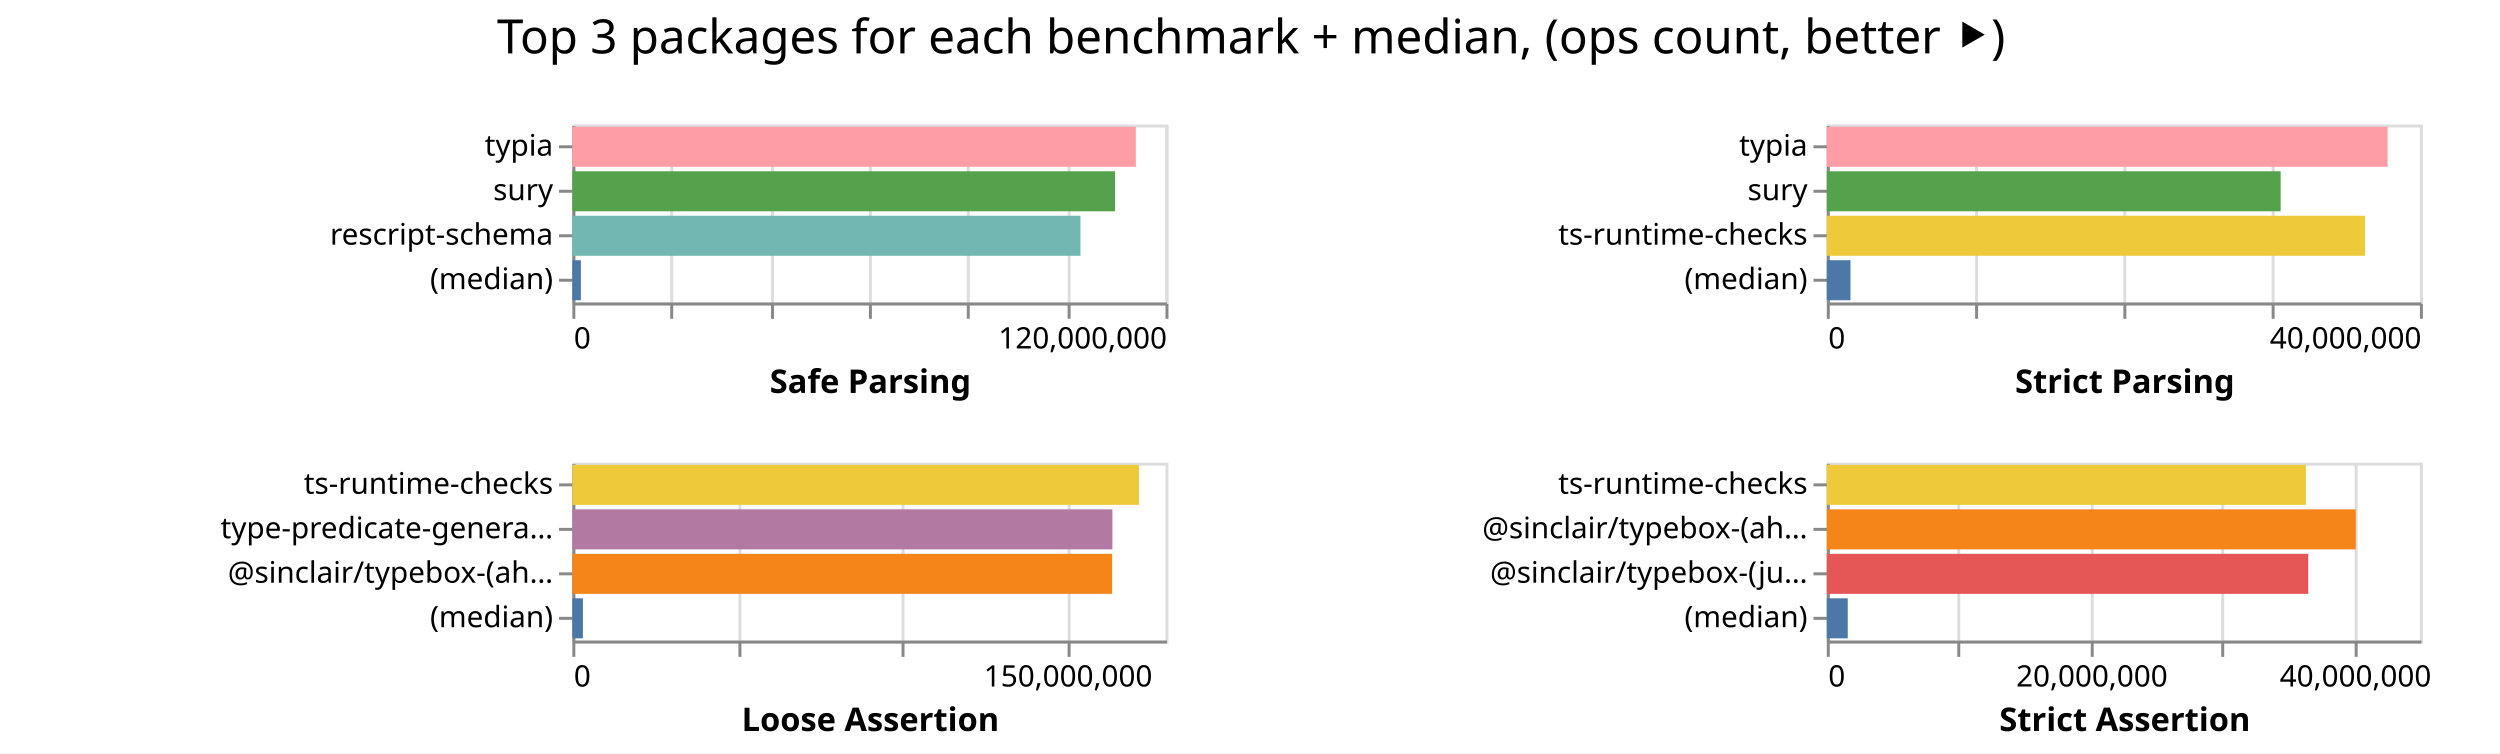
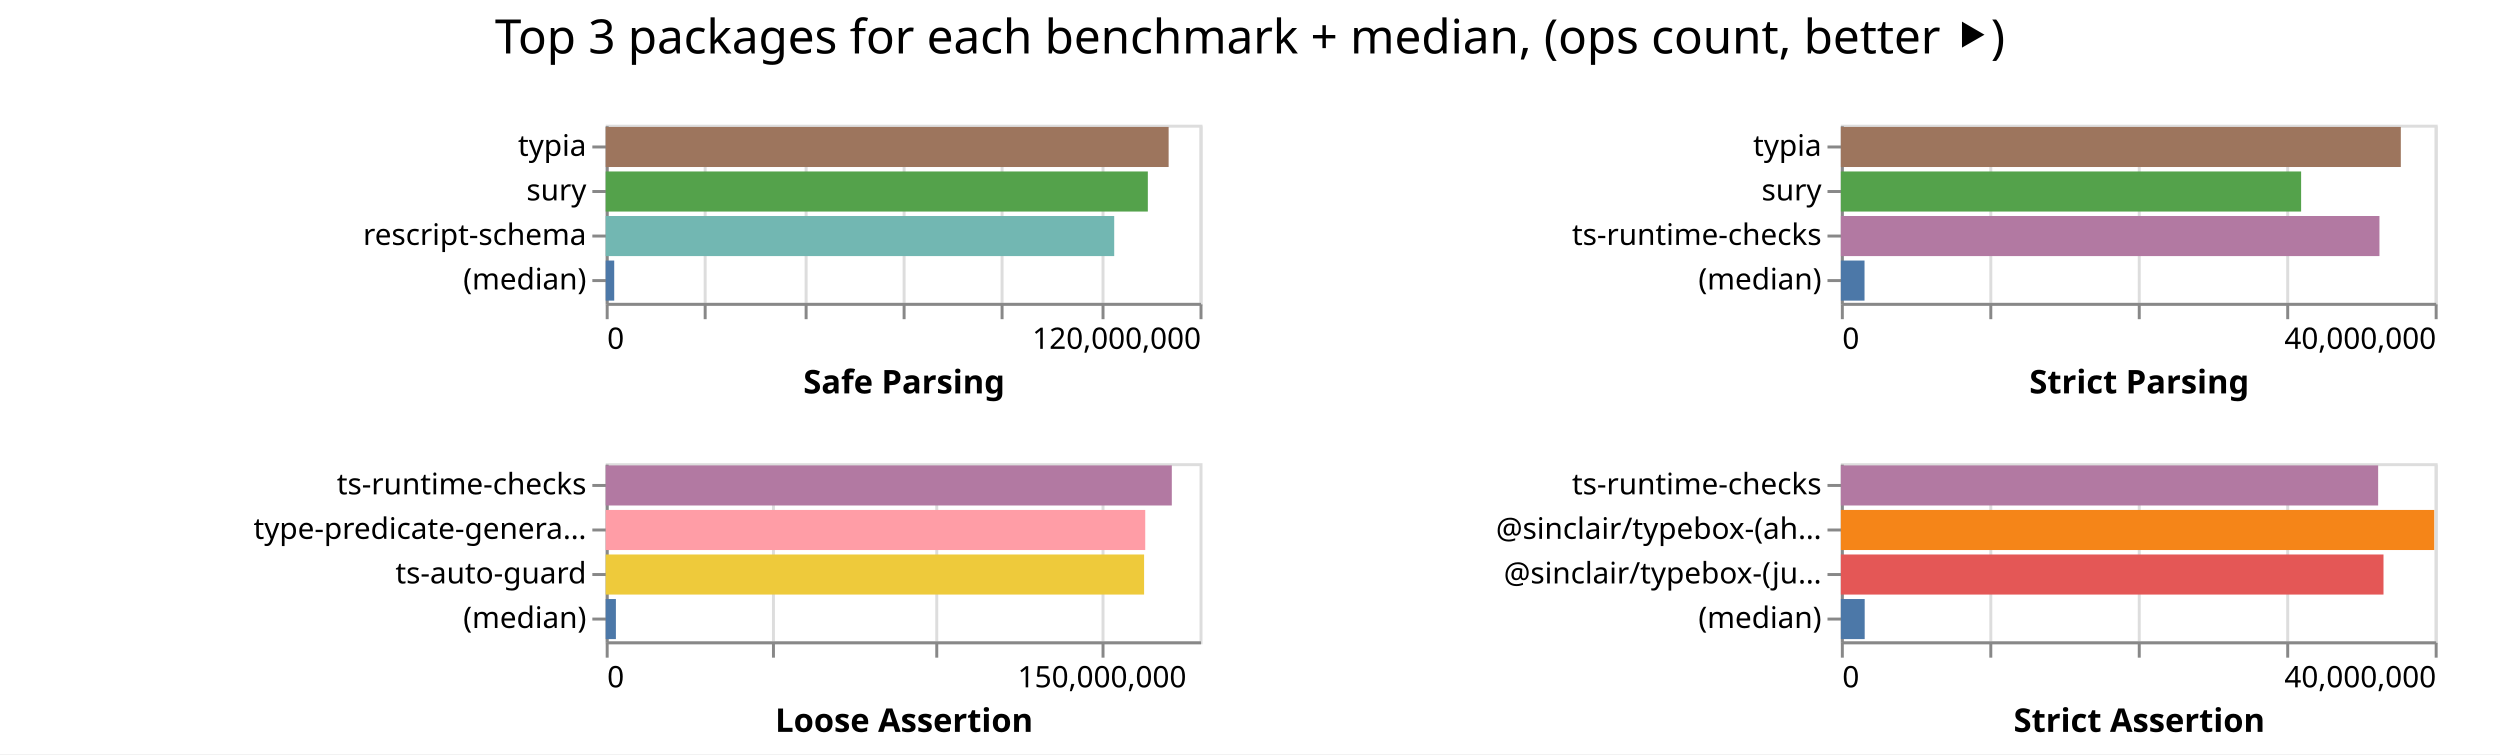
- <svg xmlns="http://www.w3.org/2000/svg" width="843" height="254" class="marks">
-   <path fill="#fff" d="M0 0h843v254H0z" />
+ <svg xmlns="http://www.w3.org/2000/svg" width="842" height="254" class="marks">
+   <path fill="#fff" d="M0 0h842v254H0z" />
  <g fill="none" stroke-miterlimit="10" aria-roledescription="group mark container" class="mark-group role-frame root">
-     <path d="M193 42" aria-hidden="true" class="background" />
+     <path d="M204 42" aria-hidden="true" class="background" />
    <g aria-roledescription="group mark container" class="mark-group role-scope child__Safe_Parsing_group">
-       <path stroke="#ddd" d="M193.5 42.5h200v60h-200Z" aria-hidden="true" class="background" />
+       <path stroke="#ddd" d="M204.5 42.5h200v60h-200Z" aria-hidden="true" class="background" />
      <g aria-hidden="true" class="mark-group role-axis">
-         <path d="M193.5 102.5" aria-hidden="true" class="background" pointer-events="none" />
+         <path d="M204.5 102.5" aria-hidden="true" class="background" pointer-events="none" />
        <g stroke="#ddd" class="mark-rule role-axis-grid" pointer-events="none">
-           <path d="M193.5 102.5v-60M226.5 102.5v-60M260.5 102.5v-60M293.5 102.5v-60M326.5 102.5v-60M360.5 102.5v-60M393.5 102.5v-60" />
+           <path d="M204.5 102.5v-60M237.5 102.5v-60M271.5 102.5v-60M304.5 102.5v-60M337.5 102.5v-60M371.5 102.5v-60M404.5 102.5v-60" />
        </g>
      </g>
      <g aria-label="X-axis titled 'Safe Parsing' for a linear scale with values from 0 to 120,000,000" aria-roledescription="axis" class="mark-group role-axis" pointer-events="none">
-         <path d="M193.5 102.5" aria-hidden="true" class="background" />
+         <path d="M204.5 102.5" aria-hidden="true" class="background" />
        <g stroke="#888" class="mark-rule role-axis-tick">
-           <path d="M193.5 102.5v5M226.5 102.5v5M260.5 102.5v5M293.5 102.5v5M326.5 102.5v5M360.5 102.5v5M393.5 102.5v5" />
+           <path d="M204.5 102.5v5M237.5 102.5v5M271.5 102.5v5M304.5 102.5v5M337.5 102.5v5M371.5 102.5v5M404.5 102.5v5" />
        </g>
        <g fill="#000" class="mark-text role-axis-label" font-family="sans-serif" font-size="10">
-           <text transform="translate(193.5 117.5)">0</text>
-           <text text-anchor="end" transform="translate(393.5 117.5)">120,000,000</text>
+           <text transform="translate(204.5 117.5)">0</text>
+           <text text-anchor="end" transform="translate(404.5 117.5)">120,000,000</text>
        </g>
-         <path stroke="#888" d="M193.5 102.5h200" class="mark-rule role-axis-domain" />
-         <text fill="#000" class="mark-text role-axis-title" font-family="sans-serif" font-size="11" font-weight="bold" text-anchor="middle" transform="translate(293.5 132.5)">Safe Parsing</text>
+         <path stroke="#888" d="M204.5 102.5h200" class="mark-rule role-axis-domain" />
+         <text fill="#000" class="mark-text role-axis-title" font-family="sans-serif" font-size="11" font-weight="bold" text-anchor="middle" transform="translate(304.5 132.5)">Safe Parsing</text>
      </g>
      <g aria-label="Y-axis for a discrete scale with 4 values: typia, sury, rescript-schema, (median)" aria-roledescription="axis" class="mark-group role-axis" pointer-events="none">
-         <path d="M193.5 42.5" aria-hidden="true" class="background" />
+         <path d="M204.5 42.5" aria-hidden="true" class="background" />
        <g stroke="#888" class="mark-rule role-axis-tick">
-           <path d="M193.5 49.5h-5M193.5 64.5h-5M193.5 79.5h-5M193.5 94.5h-5" />
+           <path d="M204.5 49.5h-5M204.5 64.5h-5M204.5 79.5h-5M204.5 94.5h-5" />
        </g>
        <g fill="#000" class="mark-text role-axis-label" font-family="sans-serif" font-size="10" text-anchor="end">
-           <text transform="translate(186.5 52.5)">typia</text>
-           <text transform="translate(186.5 67.5)">sury</text>
-           <text transform="translate(186.5 82.5)">rescript-schema</text>
-           <text transform="translate(186.5 97.5)">(median)</text>
+           <text transform="translate(197.5 52.5)">typia</text>
+           <text transform="translate(197.5 67.5)">sury</text>
+           <text transform="translate(197.5 82.5)">rescript-schema</text>
+           <text transform="translate(197.5 97.5)">(median)</text>
        </g>
-         <path stroke="#888" d="M193.5 42.5v60" class="mark-rule role-axis-domain" />
+         <path stroke="#888" d="M204.5 42.5v60" class="mark-rule role-axis-domain" />
      </g>
      <g aria-roledescription="rect mark container" class="mark-rect role-mark child__Safe_Parsing_marks">
-         <path fill="#ff9da6" d="M193 42.75h190.001v13.5H193Z" aria-label="Safe Parsing: 114000602; name: typia" aria-roledescription="bar" />
-         <path fill="#54a24b" d="M193 57.75h182.976v13.5H193Z" aria-label="Safe Parsing: 109785490; name: sury" aria-roledescription="bar" />
-         <path fill="#72b7b2" d="M193 72.75h171.322v13.5H193Z" aria-label="Safe Parsing: 102792943; name: rescript-schema" aria-roledescription="bar" />
-         <path fill="#4c78a8" d="M193 87.75h2.874v13.5H193Z" aria-label="Safe Parsing: 1724687; name: (median)" aria-roledescription="bar" />
+         <path fill="#9d755d" d="M204 42.75h189.596v13.5H204Z" aria-label="Safe Parsing: 113757895; name: typia" aria-roledescription="bar" />
+         <path fill="#54a24b" d="M204 57.75h182.591v13.5H204Z" aria-label="Safe Parsing: 109554885; name: sury" aria-roledescription="bar" />
+         <path fill="#72b7b2" d="M204 72.75h171.265v13.5H204Z" aria-label="Safe Parsing: 102758723; name: rescript-schema" aria-roledescription="bar" />
+         <path fill="#4c78a8" d="M204 87.75h2.869v13.5H204Z" aria-label="Safe Parsing: 1721425; name: (median)" aria-roledescription="bar" />
      </g>
    </g>
    <g aria-roledescription="group mark container" class="mark-group role-scope child__Strict_Parsing_group">
-       <path stroke="#ddd" d="M616.5 42.5h200v60h-200Z" aria-hidden="true" class="background" />
+       <path stroke="#ddd" d="M620.5 42.5h200v60h-200Z" aria-hidden="true" class="background" />
      <g aria-hidden="true" class="mark-group role-axis">
-         <path d="M616.5 102.5" aria-hidden="true" class="background" pointer-events="none" />
+         <path d="M620.5 102.5" aria-hidden="true" class="background" pointer-events="none" />
        <g stroke="#ddd" class="mark-rule role-axis-grid" pointer-events="none">
-           <path d="M616.5 102.5v-60M666.5 102.5v-60M716.5 102.5v-60M766.5 102.5v-60M816.5 102.5v-60" />
+           <path d="M620.5 102.5v-60M670.5 102.5v-60M720.5 102.5v-60M770.5 102.5v-60M820.5 102.5v-60" />
        </g>
      </g>
      <g aria-label="X-axis titled 'Strict Parsing' for a linear scale with values from 0 to 40,000,000" aria-roledescription="axis" class="mark-group role-axis" pointer-events="none">
-         <path d="M616.5 102.5" aria-hidden="true" class="background" />
+         <path d="M620.5 102.5" aria-hidden="true" class="background" />
        <g stroke="#888" class="mark-rule role-axis-tick">
-           <path d="M616.5 102.5v5M666.5 102.5v5M716.5 102.5v5M766.5 102.5v5M816.5 102.5v5" />
+           <path d="M620.5 102.5v5M670.5 102.5v5M720.5 102.5v5M770.5 102.5v5M820.5 102.5v5" />
        </g>
        <g fill="#000" class="mark-text role-axis-label" font-family="sans-serif" font-size="10">
-           <text transform="translate(616.5 117.5)">0</text>
-           <text text-anchor="end" transform="translate(816.5 117.5)">40,000,000</text>
+           <text transform="translate(620.5 117.5)">0</text>
+           <text text-anchor="end" transform="translate(820.5 117.5)">40,000,000</text>
        </g>
-         <path stroke="#888" d="M616.5 102.5h200" class="mark-rule role-axis-domain" />
-         <text fill="#000" class="mark-text role-axis-title" font-family="sans-serif" font-size="11" font-weight="bold" text-anchor="middle" transform="translate(716.5 132.5)">Strict Parsing</text>
+         <path stroke="#888" d="M620.5 102.5h200" class="mark-rule role-axis-domain" />
+         <text fill="#000" class="mark-text role-axis-title" font-family="sans-serif" font-size="11" font-weight="bold" text-anchor="middle" transform="translate(720.5 132.5)">Strict Parsing</text>
      </g>
      <g aria-label="Y-axis for a discrete scale with 4 values: typia, sury, ts-runtime-checks, (median)" aria-roledescription="axis" class="mark-group role-axis" pointer-events="none">
-         <path d="M616.5 42.5" aria-hidden="true" class="background" />
+         <path d="M620.5 42.5" aria-hidden="true" class="background" />
        <g stroke="#888" class="mark-rule role-axis-tick">
-           <path d="M616.5 49.5h-5M616.5 64.5h-5M616.5 79.5h-5M616.5 94.5h-5" />
+           <path d="M620.5 49.5h-5M620.5 64.5h-5M620.5 79.5h-5M620.5 94.5h-5" />
        </g>
        <g fill="#000" class="mark-text role-axis-label" font-family="sans-serif" font-size="10" text-anchor="end">
-           <text transform="translate(609.5 52.5)">typia</text>
-           <text transform="translate(609.5 67.5)">sury</text>
-           <text transform="translate(609.5 82.5)">ts-runtime-checks</text>
-           <text transform="translate(609.5 97.5)">(median)</text>
+           <text transform="translate(613.5 52.5)">typia</text>
+           <text transform="translate(613.5 67.5)">sury</text>
+           <text transform="translate(613.5 82.5)">ts-runtime-checks</text>
+           <text transform="translate(613.5 97.5)">(median)</text>
        </g>
-         <path stroke="#888" d="M616.5 42.5v60" class="mark-rule role-axis-domain" />
+         <path stroke="#888" d="M620.5 42.5v60" class="mark-rule role-axis-domain" />
      </g>
      <g aria-roledescription="rect mark container" class="mark-rect role-mark child__Strict_Parsing_marks">
-         <path fill="#ff9da6" d="M616 42.75h189.099v13.5H616Z" aria-label="Strict Parsing: 37819771; name: typia" aria-roledescription="bar" />
-         <path fill="#54a24b" d="M616 57.75h153.03v13.5H616Z" aria-label="Strict Parsing: 30605970; name: sury" aria-roledescription="bar" />
-         <path fill="#eeca3b" d="M616 72.75h181.495v13.5H616Z" aria-label="Strict Parsing: 36298924; name: ts-runtime-checks" aria-roledescription="bar" />
-         <path fill="#4c78a8" d="M616 87.75h7.98v13.5H616Z" aria-label="Strict Parsing: 1596123; name: (median)" aria-roledescription="bar" />
+         <path fill="#9d755d" d="M620 42.75h188.598v13.5H620Z" aria-label="Strict Parsing: 37719581; name: typia" aria-roledescription="bar" />
+         <path fill="#54a24b" d="M620 57.75h155.016v13.5H620Z" aria-label="Strict Parsing: 31003134; name: sury" aria-roledescription="bar" />
+         <path fill="#b279a2" d="M620 72.75h181.4v13.5H620Z" aria-label="Strict Parsing: 36280055; name: ts-runtime-checks" aria-roledescription="bar" />
+         <path fill="#4c78a8" d="M620 87.75h7.973v13.5H620Z" aria-label="Strict Parsing: 1594687.5; name: (median)" aria-roledescription="bar" />
      </g>
    </g>
    <g aria-roledescription="group mark container" class="mark-group role-scope child__Loose_Assertion_group">
-       <path stroke="#ddd" d="M193.5 156.5h200v60h-200Z" aria-hidden="true" class="background" />
+       <path stroke="#ddd" d="M204.5 156.5h200v60h-200Z" aria-hidden="true" class="background" />
      <g aria-hidden="true" class="mark-group role-axis">
-         <path d="M193.5 216.5" aria-hidden="true" class="background" pointer-events="none" />
+         <path d="M204.5 216.5" aria-hidden="true" class="background" pointer-events="none" />
        <g stroke="#ddd" class="mark-rule role-axis-grid" pointer-events="none">
-           <path d="M193.5 216.5v-60M249.5 216.5v-60M304.5 216.5v-60M360.5 216.5v-60" />
+           <path d="M204.5 216.5v-60M260.5 216.5v-60M315.5 216.5v-60M371.5 216.5v-60" />
        </g>
      </g>
      <g aria-label="X-axis titled 'Loose Assertion' for a linear scale with values from 0 to 180,000,000" aria-roledescription="axis" class="mark-group role-axis" pointer-events="none">
-         <path d="M193.5 216.5" aria-hidden="true" class="background" />
+         <path d="M204.5 216.5" aria-hidden="true" class="background" />
        <g stroke="#888" class="mark-rule role-axis-tick">
-           <path d="M193.5 216.5v5M249.5 216.5v5M304.5 216.5v5M360.5 216.5v5" />
+           <path d="M204.5 216.5v5M260.5 216.5v5M315.5 216.5v5M371.5 216.5v5" />
        </g>
        <g fill="#000" class="mark-text role-axis-label" font-family="sans-serif" font-size="10">
-           <text transform="translate(193.5 231.5)">0</text>
-           <text text-anchor="middle" transform="translate(360.167 231.5)">150,000,000</text>
+           <text transform="translate(204.5 231.5)">0</text>
+           <text text-anchor="middle" transform="translate(371.167 231.5)">150,000,000</text>
        </g>
-         <path stroke="#888" d="M193.5 216.5h200" class="mark-rule role-axis-domain" />
-         <text fill="#000" class="mark-text role-axis-title" font-family="sans-serif" font-size="11" font-weight="bold" text-anchor="middle" transform="translate(293.5 246.5)">Loose Assertion</text>
+         <path stroke="#888" d="M204.5 216.5h200" class="mark-rule role-axis-domain" />
+         <text fill="#000" class="mark-text role-axis-title" font-family="sans-serif" font-size="11" font-weight="bold" text-anchor="middle" transform="translate(304.5 246.5)">Loose Assertion</text>
      </g>
-       <g aria-label="Y-axis for a discrete scale with 4 values: ts-runtime-checks, type-predicate-generator, @sinclair/typebox-(ahead-of-time), (median)" aria-roledescription="axis" class="mark-group role-axis" pointer-events="none">
-         <path d="M193.5 156.5" aria-hidden="true" class="background" />
+       <g aria-label="Y-axis for a discrete scale with 4 values: ts-runtime-checks, type-predicate-generator, ts-auto-guard, (median)" aria-roledescription="axis" class="mark-group role-axis" pointer-events="none">
+         <path d="M204.5 156.5" aria-hidden="true" class="background" />
        <g stroke="#888" class="mark-rule role-axis-tick">
-           <path d="M193.5 163.5h-5M193.5 178.5h-5M193.5 193.5h-5M193.5 208.5h-5" />
+           <path d="M204.5 163.5h-5M204.5 178.5h-5M204.5 193.5h-5M204.5 208.5h-5" />
        </g>
        <g fill="#000" class="mark-text role-axis-label" font-family="sans-serif" font-size="10" text-anchor="end">
-           <text transform="translate(186.5 166.5)">ts-runtime-checks</text>
-           <text transform="translate(186.5 181.5)">type-predicate-genera…</text>
-           <text transform="translate(186.5 196.5)">@sinclair/typebox-(ah…</text>
-           <text transform="translate(186.5 211.5)">(median)</text>
+           <text transform="translate(197.5 166.5)">ts-runtime-checks</text>
+           <text transform="translate(197.5 181.5)">type-predicate-genera…</text>
+           <text transform="translate(197.5 196.5)">ts-auto-guard</text>
+           <text transform="translate(197.5 211.5)">(median)</text>
        </g>
-         <path stroke="#888" d="M193.5 156.5v60" class="mark-rule role-axis-domain" />
+         <path stroke="#888" d="M204.5 156.5v60" class="mark-rule role-axis-domain" />
      </g>
      <g aria-roledescription="rect mark container" class="mark-rect role-mark child__Loose_Assertion_marks">
-         <path fill="#eeca3b" d="M193 156.75h191.059v13.5H193Z" aria-label="Loose Assertion: 171952852; name: ts-runtime-checks" aria-roledescription="bar" />
-         <path fill="#b279a2" d="M193 171.75h182.1v13.5H193Z" aria-label="Loose Assertion: 163889395; name: type-predicate-generator" aria-roledescription="bar" />
-         <path fill="#f58518" d="M193 186.75h182.028v13.5H193Z" aria-label="Loose Assertion: 163825020; name: @sinclair/typebox-(ahead-of-time)" aria-roledescription="bar" />
-         <path fill="#4c78a8" d="M193 201.75h3.562v13.5H193Z" aria-label="Loose Assertion: 3206055; name: (median)" aria-roledescription="bar" />
+         <path fill="#b279a2" d="M204 156.75h190.666v13.5H204Z" aria-label="Loose Assertion: 171599712; name: ts-runtime-checks" aria-roledescription="bar" />
+         <path fill="#ff9da6" d="M204 171.75h181.713v13.5H204Z" aria-label="Loose Assertion: 163541357; name: type-predicate-generator" aria-roledescription="bar" />
+         <path fill="#eeca3b" d="M204 186.75h181.331v13.5H204Z" aria-label="Loose Assertion: 163197886; name: ts-auto-guard" aria-roledescription="bar" />
+         <path fill="#4c78a8" d="M204 201.75h3.436v13.5H204Z" aria-label="Loose Assertion: 3092415.5; name: (median)" aria-roledescription="bar" />
      </g>
    </g>
    <g aria-roledescription="group mark container" class="mark-group role-scope child__Strict_Assertion_group">
-       <path stroke="#ddd" d="M616.5 156.5h200v60h-200Z" aria-hidden="true" class="background" />
+       <path stroke="#ddd" d="M620.5 156.5h200v60h-200Z" aria-hidden="true" class="background" />
      <g aria-hidden="true" class="mark-group role-axis">
-         <path d="M616.5 216.5" aria-hidden="true" class="background" pointer-events="none" />
+         <path d="M620.5 216.5" aria-hidden="true" class="background" pointer-events="none" />
        <g stroke="#ddd" class="mark-rule role-axis-grid" pointer-events="none">
-           <path d="M616.5 216.5v-60M660.5 216.5v-60M705.5 216.5v-60M749.5 216.5v-60M794.5 216.5v-60" />
+           <path d="M620.5 216.5v-60M670.5 216.5v-60M720.5 216.5v-60M770.5 216.5v-60M820.5 216.5v-60" />
        </g>
      </g>
-       <g aria-label="X-axis titled 'Strict Assertion' for a linear scale with values from 0 to 45,000,000" aria-roledescription="axis" class="mark-group role-axis" pointer-events="none">
-         <path d="M616.5 216.5" aria-hidden="true" class="background" />
+       <g aria-label="X-axis titled 'Strict Assertion' for a linear scale with values from 0 to 40,000,000" aria-roledescription="axis" class="mark-group role-axis" pointer-events="none">
+         <path d="M620.5 216.5" aria-hidden="true" class="background" />
        <g stroke="#888" class="mark-rule role-axis-tick">
-           <path d="M616.5 216.5v5M660.5 216.5v5M705.5 216.5v5M749.5 216.5v5M794.5 216.5v5" />
+           <path d="M620.5 216.5v5M670.5 216.5v5M720.5 216.5v5M770.5 216.5v5M820.5 216.5v5" />
        </g>
        <g fill="#000" class="mark-text role-axis-label" font-family="sans-serif" font-size="10">
-           <text transform="translate(616.5 231.5)">0</text>
-           <text text-anchor="middle" transform="translate(705.389 231.5)">20,000,000</text>
-           <text text-anchor="middle" transform="translate(794.278 231.5)">40,000,000</text>
+           <text transform="translate(620.5 231.5)">0</text>
+           <text text-anchor="end" transform="translate(820.5 231.5)">40,000,000</text>
        </g>
-         <path stroke="#888" d="M616.5 216.5h200" class="mark-rule role-axis-domain" />
-         <text fill="#000" class="mark-text role-axis-title" font-family="sans-serif" font-size="11" font-weight="bold" text-anchor="middle" transform="translate(716.5 246.5)">Strict Assertion</text>
+         <path stroke="#888" d="M620.5 216.5h200" class="mark-rule role-axis-domain" />
+         <text fill="#000" class="mark-text role-axis-title" font-family="sans-serif" font-size="11" font-weight="bold" text-anchor="middle" transform="translate(720.5 246.5)">Strict Assertion</text>
      </g>
      <g aria-label="Y-axis for a discrete scale with 4 values: ts-runtime-checks, @sinclair/typebox-(ahead-of-time), @sinclair/typebox-(just-in-time), (median)" aria-roledescription="axis" class="mark-group role-axis" pointer-events="none">
-         <path d="M616.5 156.5" aria-hidden="true" class="background" />
+         <path d="M620.5 156.5" aria-hidden="true" class="background" />
        <g stroke="#888" class="mark-rule role-axis-tick">
-           <path d="M616.5 163.5h-5M616.5 178.5h-5M616.5 193.5h-5M616.5 208.5h-5" />
+           <path d="M620.5 163.5h-5M620.5 178.5h-5M620.5 193.5h-5M620.5 208.5h-5" />
        </g>
        <g fill="#000" class="mark-text role-axis-label" font-family="sans-serif" font-size="10" text-anchor="end">
-           <text transform="translate(609.5 166.5)">ts-runtime-checks</text>
-           <text transform="translate(609.5 181.5)">@sinclair/typebox-(ah…</text>
-           <text transform="translate(609.5 196.5)">@sinclair/typebox-(ju…</text>
-           <text transform="translate(609.5 211.5)">(median)</text>
+           <text transform="translate(613.5 166.5)">ts-runtime-checks</text>
+           <text transform="translate(613.5 181.5)">@sinclair/typebox-(ah…</text>
+           <text transform="translate(613.5 196.5)">@sinclair/typebox-(ju…</text>
+           <text transform="translate(613.5 211.5)">(median)</text>
        </g>
-         <path stroke="#888" d="M616.5 156.5v60" class="mark-rule role-axis-domain" />
+         <path stroke="#888" d="M620.5 156.5v60" class="mark-rule role-axis-domain" />
      </g>
      <g aria-roledescription="rect mark container" class="mark-rect role-mark child__Strict_Assertion_marks">
-         <path fill="#eeca3b" d="M616 156.75h161.56v13.5H616Z" aria-label="Strict Assertion: 36351061; name: ts-runtime-checks" aria-roledescription="bar" />
-         <path fill="#f58518" d="M616 171.75h178.364v13.5H616Z" aria-label="Strict Assertion: 40131843; name: @sinclair/typebox-(ahead-of-time)" aria-roledescription="bar" />
-         <path fill="#e45756" d="M616 186.75h162.336v13.5H616Z" aria-label="Strict Assertion: 36525629; name: @sinclair/typebox-(just-in-time)" aria-roledescription="bar" />
-         <path fill="#4c78a8" d="M616 201.75h7.063v13.5H616Z" aria-label="Strict Assertion: 1589123.5; name: (median)" aria-roledescription="bar" />
+         <path fill="#b279a2" d="M620 156.75h180.96v13.5H620Z" aria-label="Strict Assertion: 36191830; name: ts-runtime-checks" aria-roledescription="bar" />
+         <path fill="#f58518" d="M620 171.75h199.843v13.5H620Z" aria-label="Strict Assertion: 39968620; name: @sinclair/typebox-(ahead-of-time)" aria-roledescription="bar" />
+         <path fill="#e45756" d="M620 186.75h182.762v13.5H620Z" aria-label="Strict Assertion: 36552452; name: @sinclair/typebox-(just-in-time)" aria-roledescription="bar" />
+         <path fill="#4c78a8" d="M620 201.75h8.028v13.5H620Z" aria-label="Strict Assertion: 1605698.5; name: (median)" aria-roledescription="bar" />
      </g>
    </g>
    <g class="mark-group role-title">
-       <path d="M421.889 5" aria-hidden="true" class="background" pointer-events="none" />
-       <text fill="#000" aria-label="Title text 'Top 3 packages for each benchmark + median, (ops count, better ⯈)'" aria-roledescription="title" class="mark-text role-title-text" font-family="sans-serif" font-size="16" pointer-events="none" text-anchor="middle" transform="translate(421.889 18)">Top 3 packages for each benchmark + median, (ops count, better ⯈)</text>
+       <path d="M421 5" aria-hidden="true" class="background" pointer-events="none" />
+       <text fill="#000" aria-label="Title text 'Top 3 packages for each benchmark + median, (ops count, better ⯈)'" aria-roledescription="title" class="mark-text role-title-text" font-family="sans-serif" font-size="16" pointer-events="none" text-anchor="middle" transform="translate(421 18)">Top 3 packages for each benchmark + median, (ops count, better ⯈)</text>
    </g>
  </g>
</svg>
